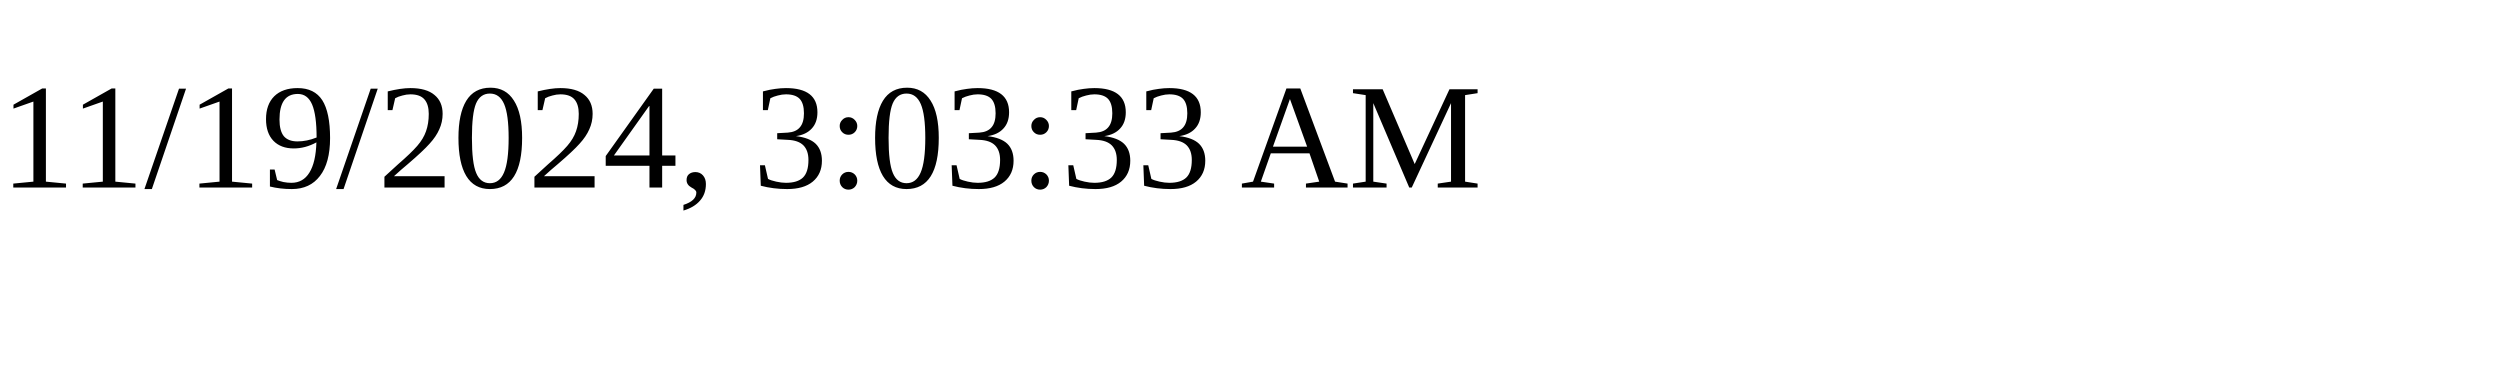
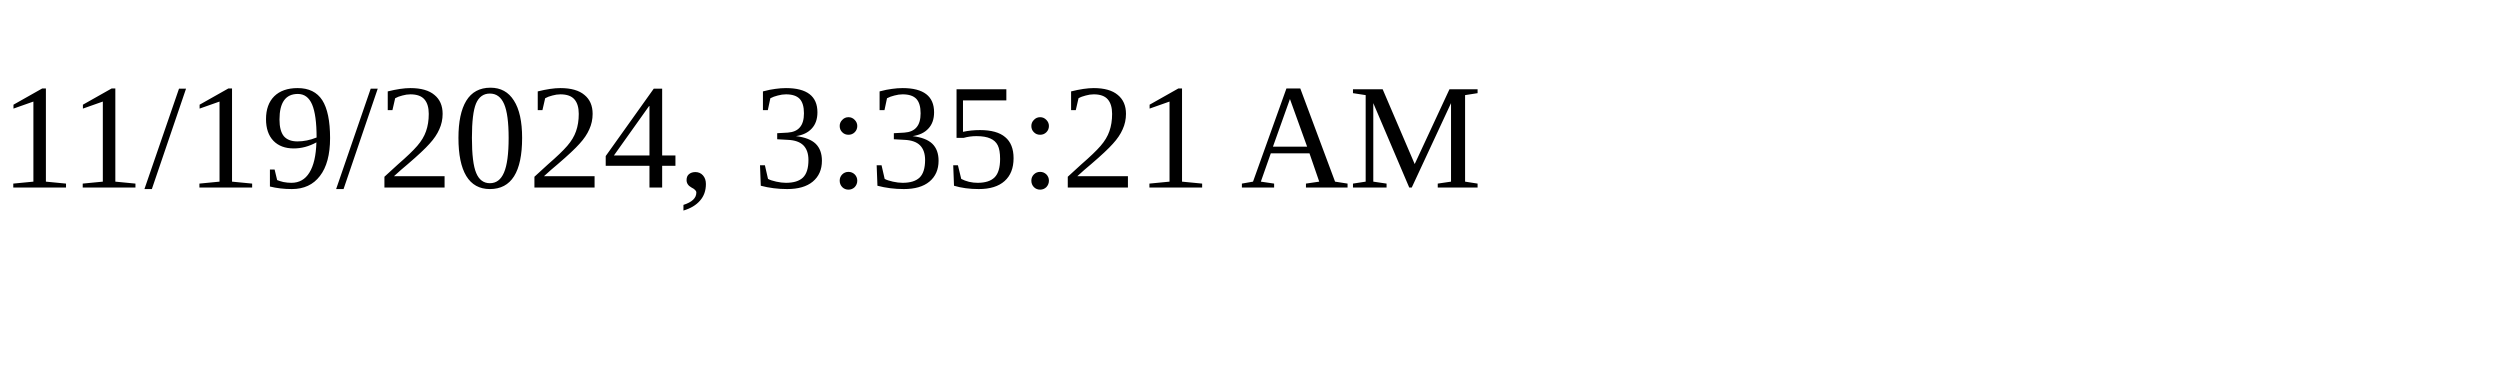
<svg xmlns="http://www.w3.org/2000/svg" height="30" width="200">
-   <text x="0" y="15">11/19/2024, 3:03:33 AM</text>
+   <text x="0" y="15">11/19/2024, 3:35:21 AM</text>
</svg>
